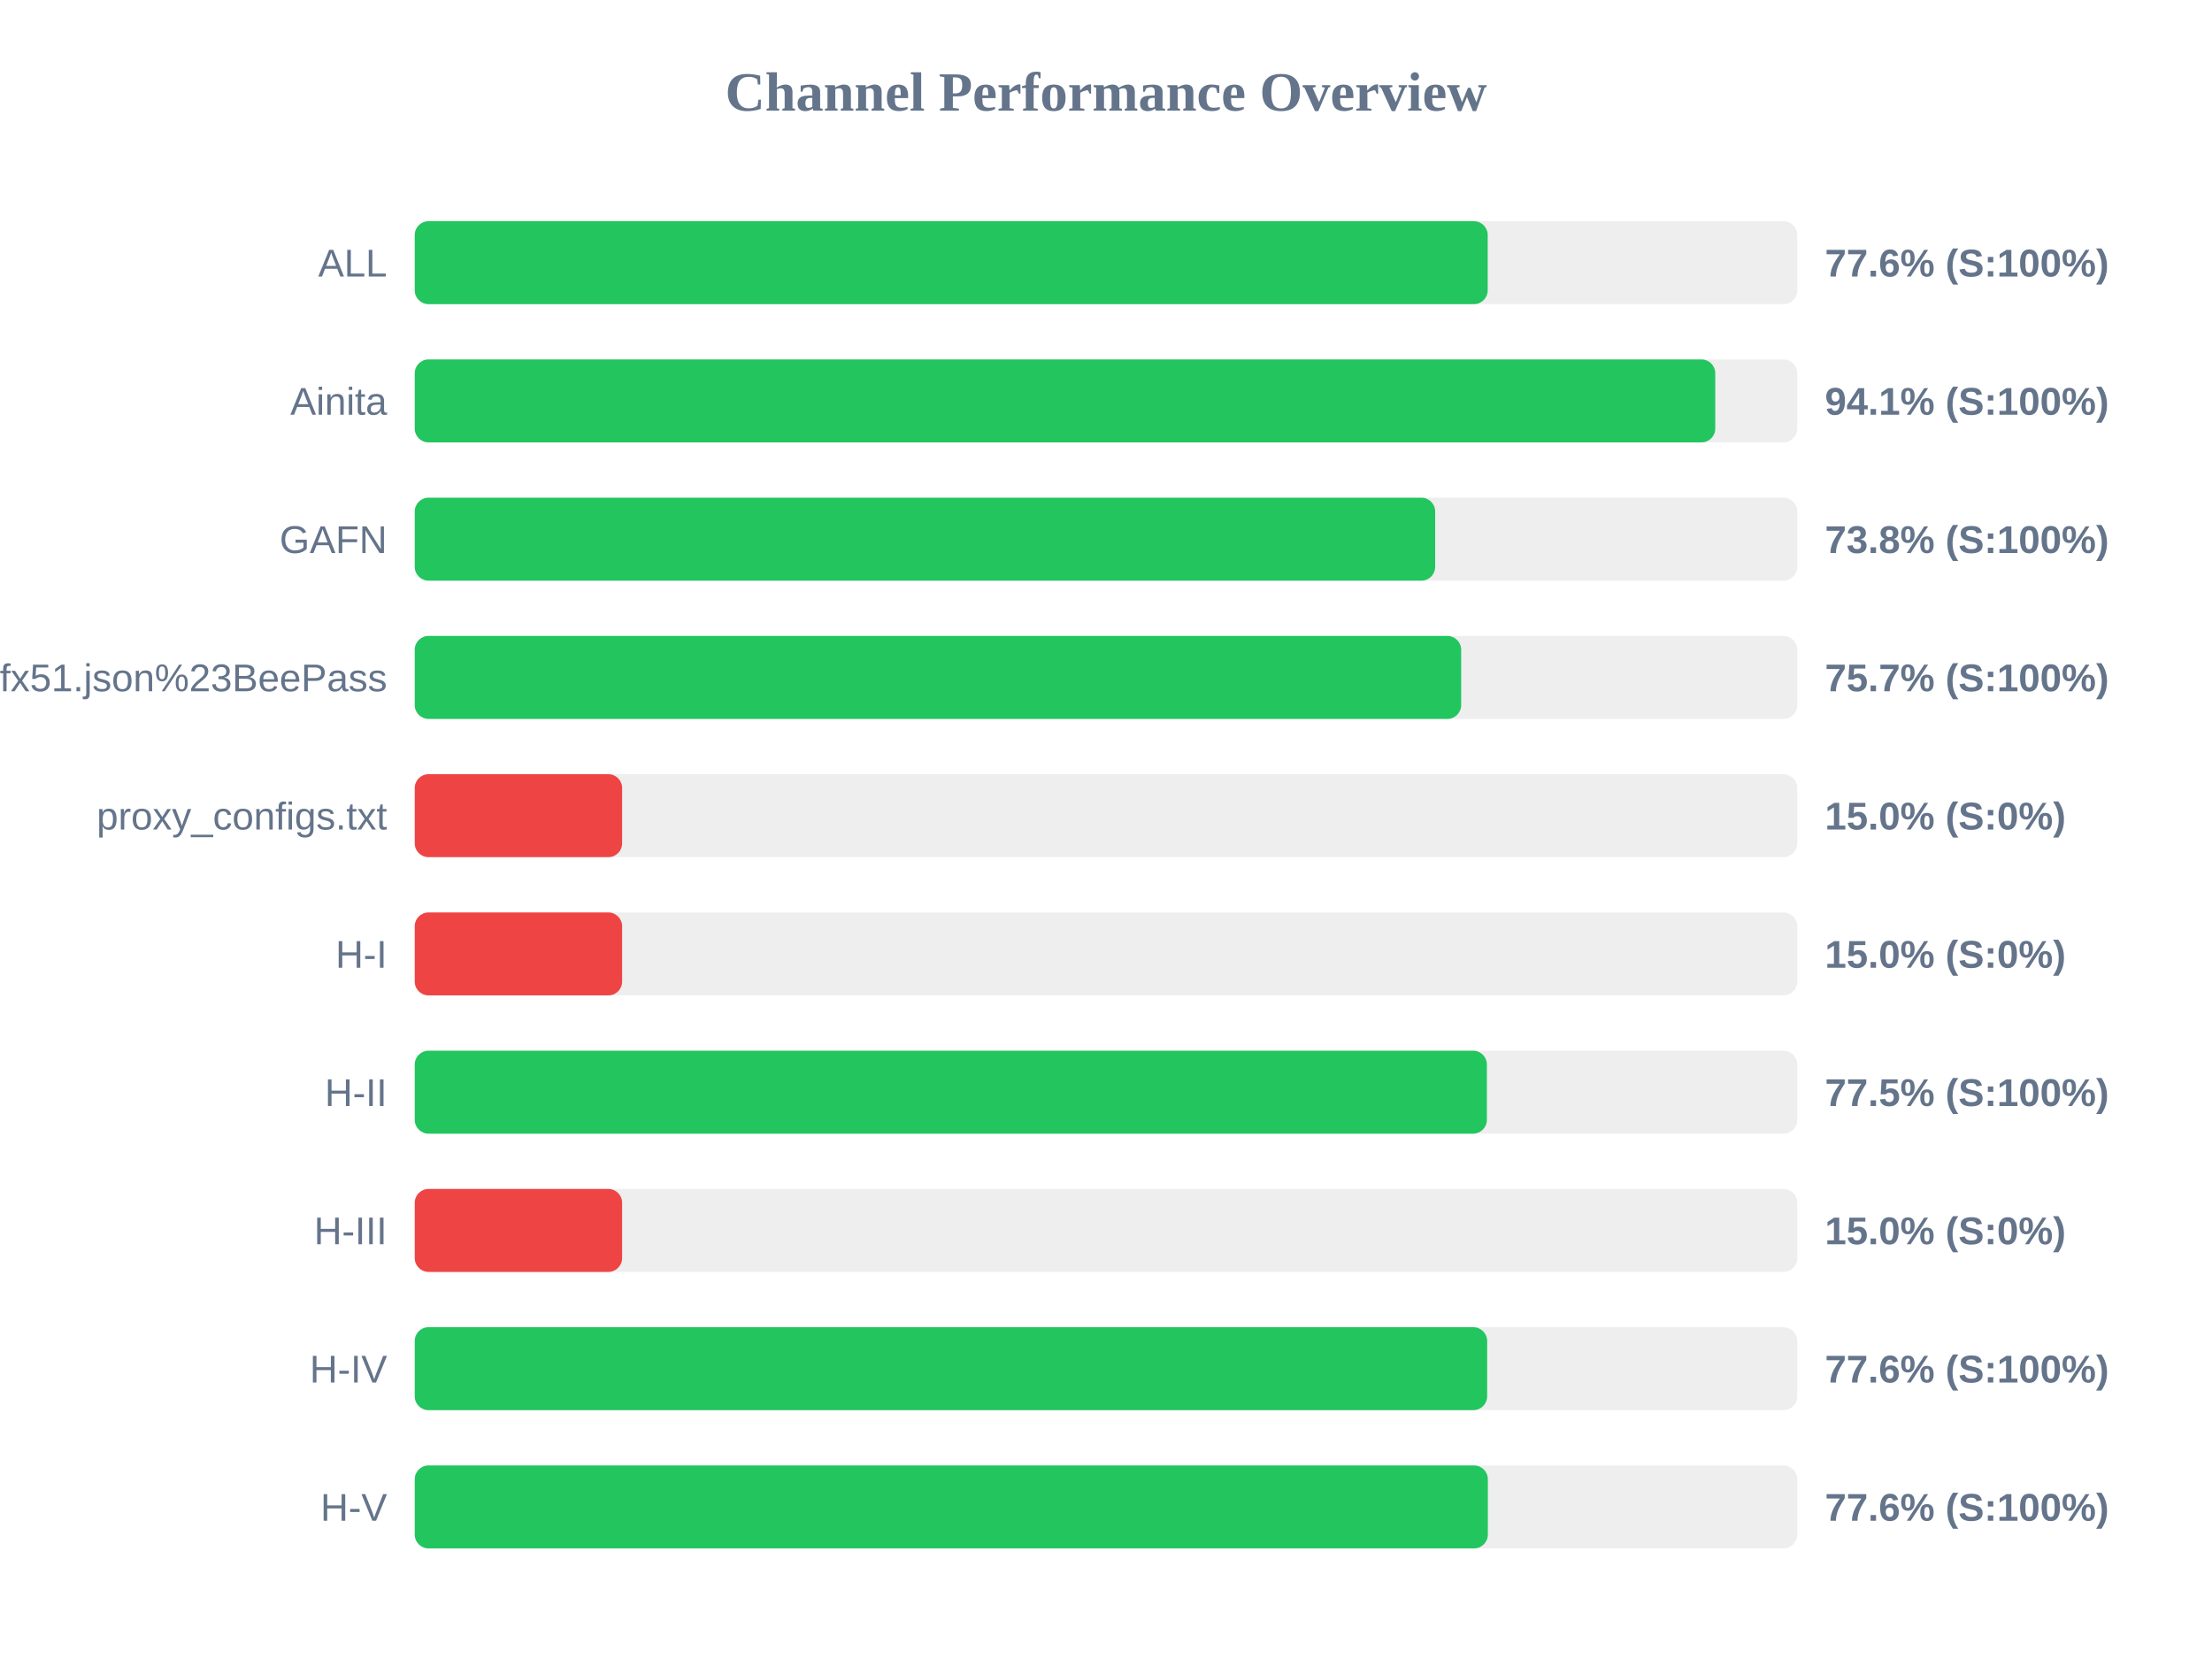
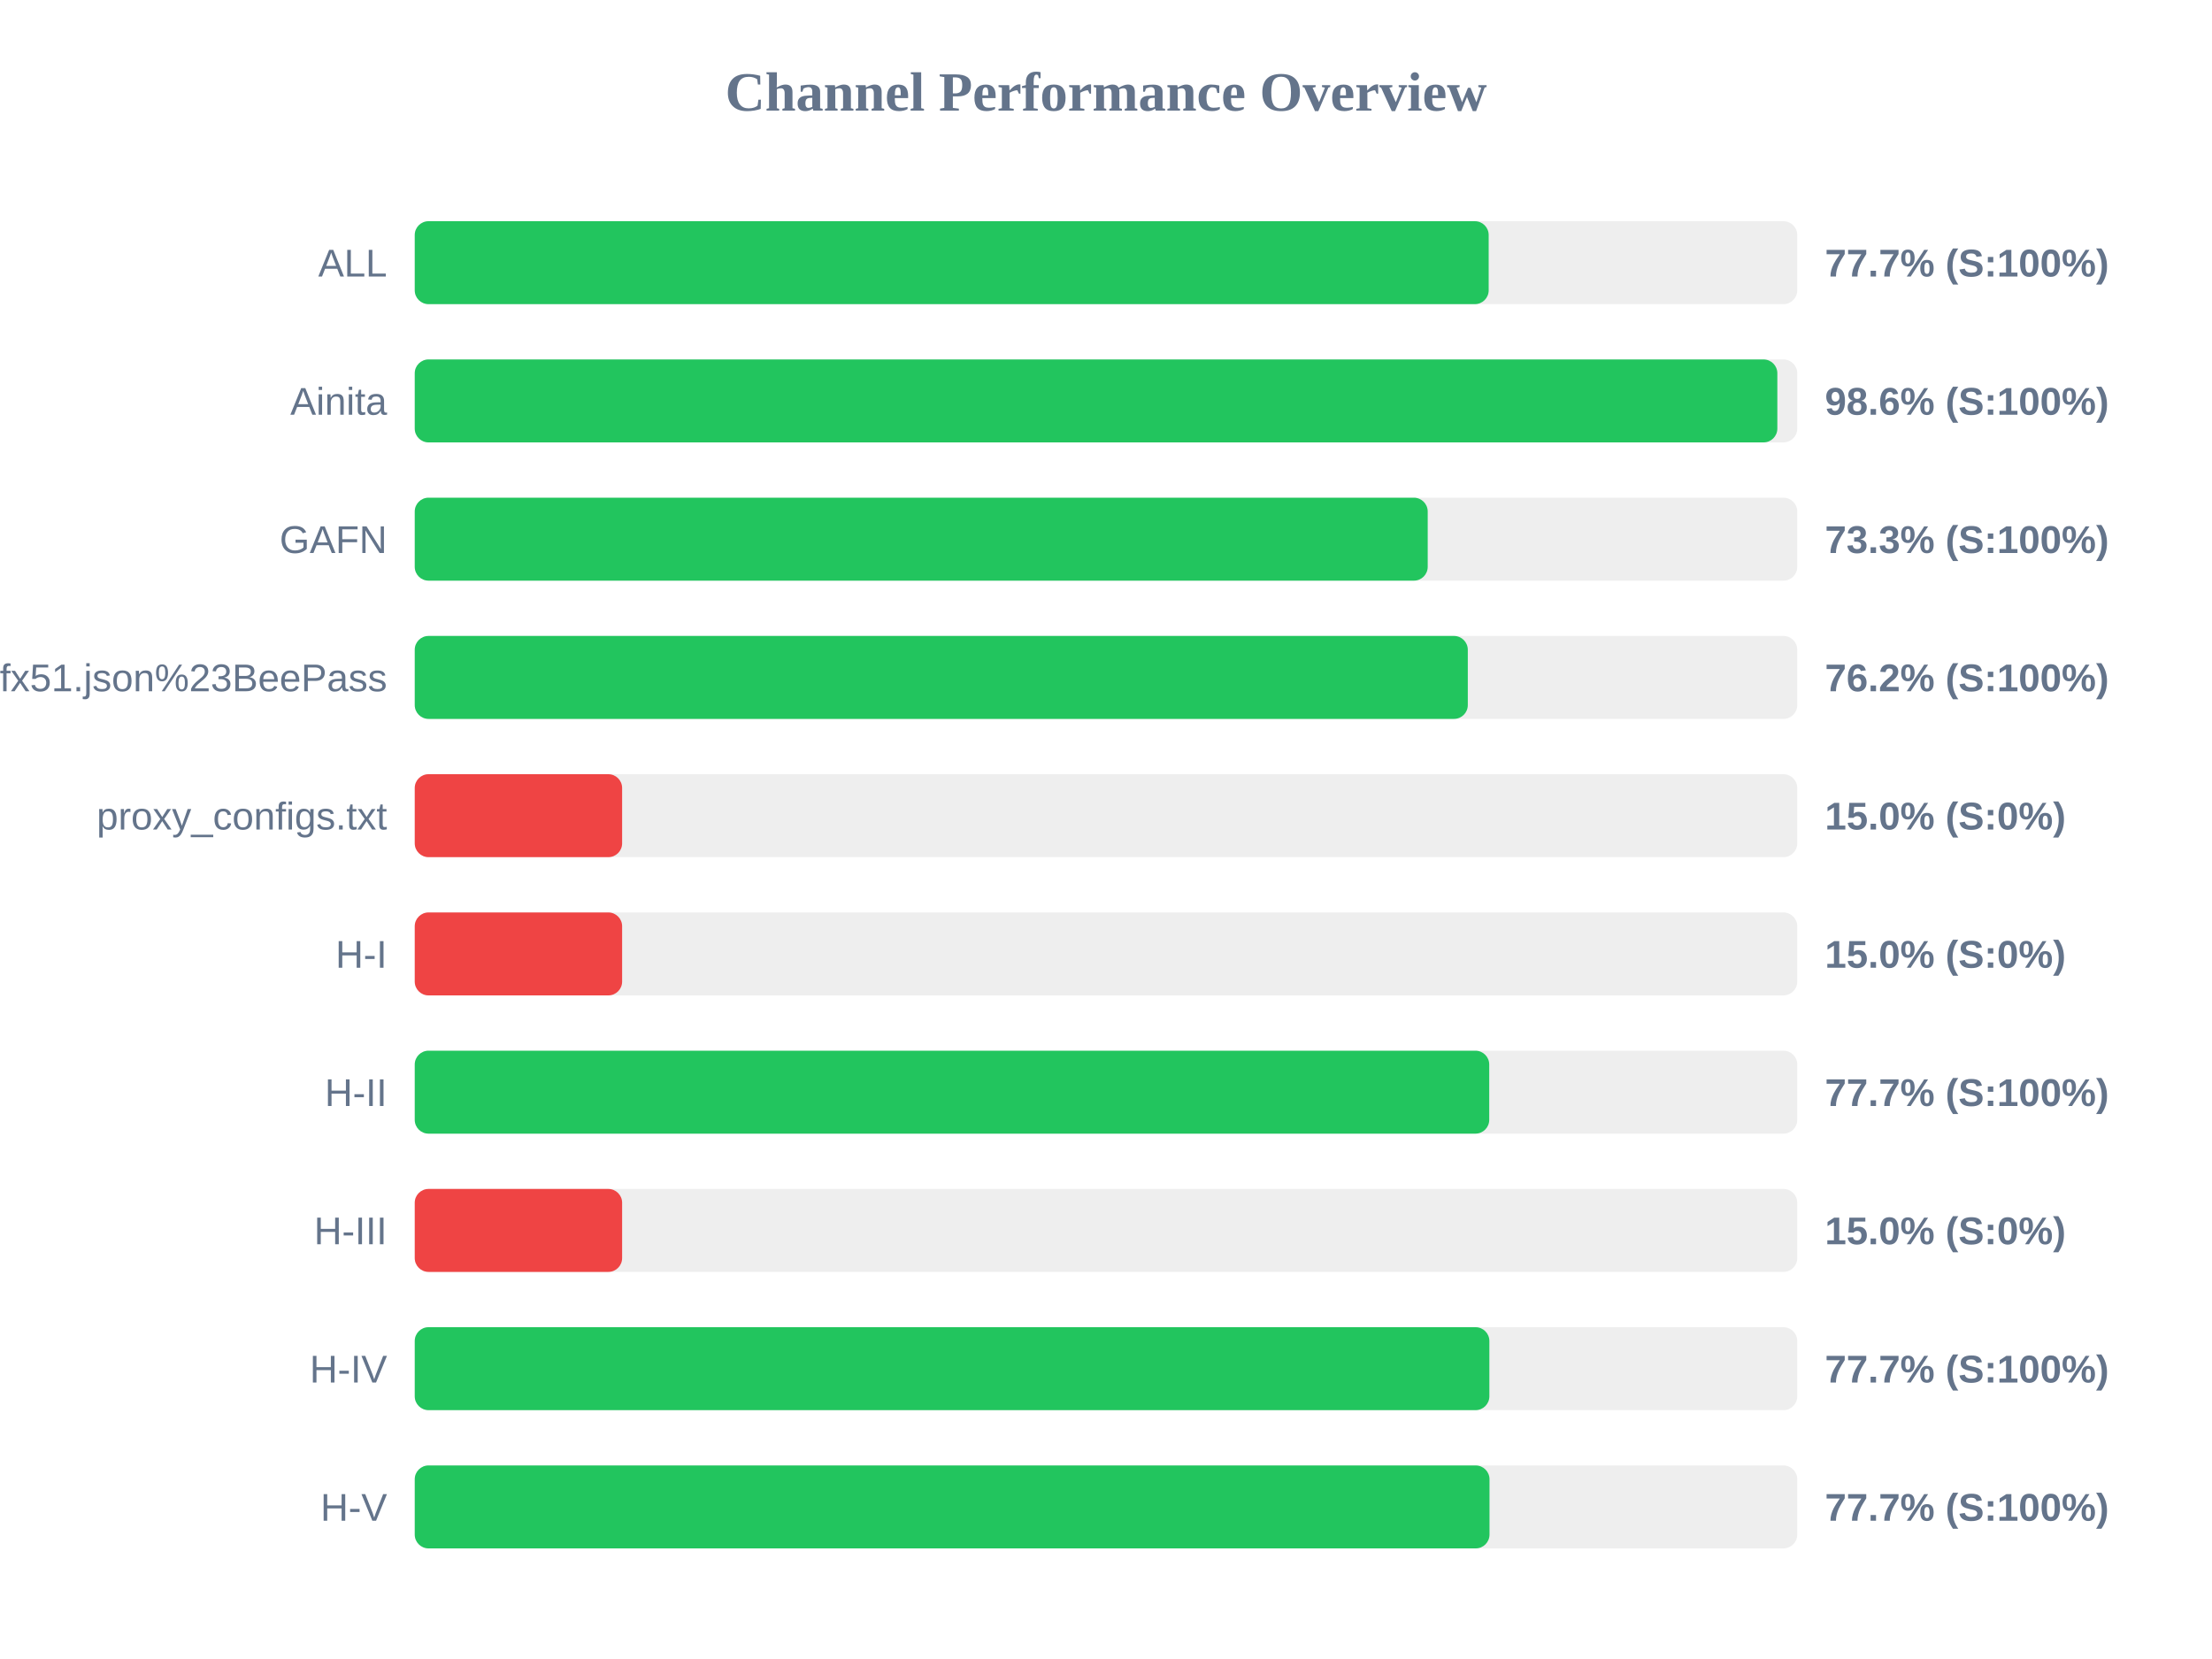
<svg xmlns="http://www.w3.org/2000/svg" width="800" height="600" version="1.1">
  <style>
        .row { font: 14px Arial; fill: #64748b; }
        .score { font: bold 14px Arial; fill: #64748b; }
    </style>
  <text x="400" y="40" text-anchor="middle" font-size="20px" font-weight="bold" fill="#64748b">Channel Performance Overview</text>
  <rect x="150" y="80" width="500" height="30" fill="#eee" rx="5" />
-   <rect x="150" y="80" width="388.05" height="30" fill="#22c55e" rx="5" />
+   <rect x="150" y="80" width="388.4" height="30" fill="#22c55e" rx="5" />
  <text x="140" y="100" text-anchor="end" class="row">ALL</text>
-   <text x="660" y="100" text-anchor="start" class="score">77.6% (S:100%)</text>
+   <text x="660" y="100" text-anchor="start" class="score">77.7% (S:100%)</text>
  <rect x="150" y="130" width="500" height="30" fill="#eee" rx="5" />
-   <rect x="150" y="130" width="470.35" height="30" fill="#22c55e" rx="5" />
+   <rect x="150" y="130" width="492.8" height="30" fill="#22c55e" rx="5" />
  <text x="140" y="150" text-anchor="end" class="row">Ainita</text>
-   <text x="660" y="150" text-anchor="start" class="score">94.1% (S:100%)</text>
+   <text x="660" y="150" text-anchor="start" class="score">98.6% (S:100%)</text>
  <rect x="150" y="180" width="500" height="30" fill="#eee" rx="5" />
-   <rect x="150" y="180" width="369.05" height="30" fill="#22c55e" rx="5" />
+   <rect x="150" y="180" width="366.35" height="30" fill="#22c55e" rx="5" />
  <text x="140" y="200" text-anchor="end" class="row">GAFN</text>
-   <text x="660" y="200" text-anchor="start" class="score">73.8% (S:100%)</text>
+   <text x="660" y="200" text-anchor="start" class="score">73.3% (S:100%)</text>
  <rect x="150" y="230" width="500" height="30" fill="#eee" rx="5" />
-   <rect x="150" y="230" width="378.45" height="30" fill="#22c55e" rx="5" />
+   <rect x="150" y="230" width="380.85" height="30" fill="#22c55e" rx="5" />
  <text x="140" y="250" text-anchor="end" class="row">sub?s=ssconf%3A%2F%2Fs3.amazonaws.com%2Fbeedynconprd%2Fzf38bv6oxi1nv3wfkpmxyfl8yj5fargza3foantoalu16vznl0ckxx7bgf1ufx51.json%23BeePass</text>
-   <text x="660" y="250" text-anchor="start" class="score">75.7% (S:100%)</text>
+   <text x="660" y="250" text-anchor="start" class="score">76.2% (S:100%)</text>
  <rect x="150" y="280" width="500" height="30" fill="#eee" rx="5" />
  <rect x="150" y="280" width="75.0" height="30" fill="#ef4444" rx="5" />
  <text x="140" y="300" text-anchor="end" class="row">proxy_configs.txt</text>
  <text x="660" y="300" text-anchor="start" class="score">15.0% (S:0%)</text>
  <rect x="150" y="330" width="500" height="30" fill="#eee" rx="5" />
  <rect x="150" y="330" width="75.0" height="30" fill="#ef4444" rx="5" />
  <text x="140" y="350" text-anchor="end" class="row">H-I</text>
  <text x="660" y="350" text-anchor="start" class="score">15.0% (S:0%)</text>
  <rect x="150" y="380" width="500" height="30" fill="#eee" rx="5" />
-   <rect x="150" y="380" width="387.75" height="30" fill="#22c55e" rx="5" />
+   <rect x="150" y="380" width="388.6" height="30" fill="#22c55e" rx="5" />
  <text x="140" y="400" text-anchor="end" class="row">H-II</text>
-   <text x="660" y="400" text-anchor="start" class="score">77.5% (S:100%)</text>
+   <text x="660" y="400" text-anchor="start" class="score">77.7% (S:100%)</text>
  <rect x="150" y="430" width="500" height="30" fill="#eee" rx="5" />
  <rect x="150" y="430" width="75.0" height="30" fill="#ef4444" rx="5" />
  <text x="140" y="450" text-anchor="end" class="row">H-III</text>
  <text x="660" y="450" text-anchor="start" class="score">15.0% (S:0%)</text>
  <rect x="150" y="480" width="500" height="30" fill="#eee" rx="5" />
-   <rect x="150" y="480" width="387.85" height="30" fill="#22c55e" rx="5" />
+   <rect x="150" y="480" width="388.65" height="30" fill="#22c55e" rx="5" />
  <text x="140" y="500" text-anchor="end" class="row">H-IV</text>
-   <text x="660" y="500" text-anchor="start" class="score">77.6% (S:100%)</text>
+   <text x="660" y="500" text-anchor="start" class="score">77.7% (S:100%)</text>
  <rect x="150" y="530" width="500" height="30" fill="#eee" rx="5" />
-   <rect x="150" y="530" width="388.1" height="30" fill="#22c55e" rx="5" />
+   <rect x="150" y="530" width="388.7" height="30" fill="#22c55e" rx="5" />
  <text x="140" y="550" text-anchor="end" class="row">H-V</text>
-   <text x="660" y="550" text-anchor="start" class="score">77.6% (S:100%)</text>
+   <text x="660" y="550" text-anchor="start" class="score">77.7% (S:100%)</text>
</svg>
